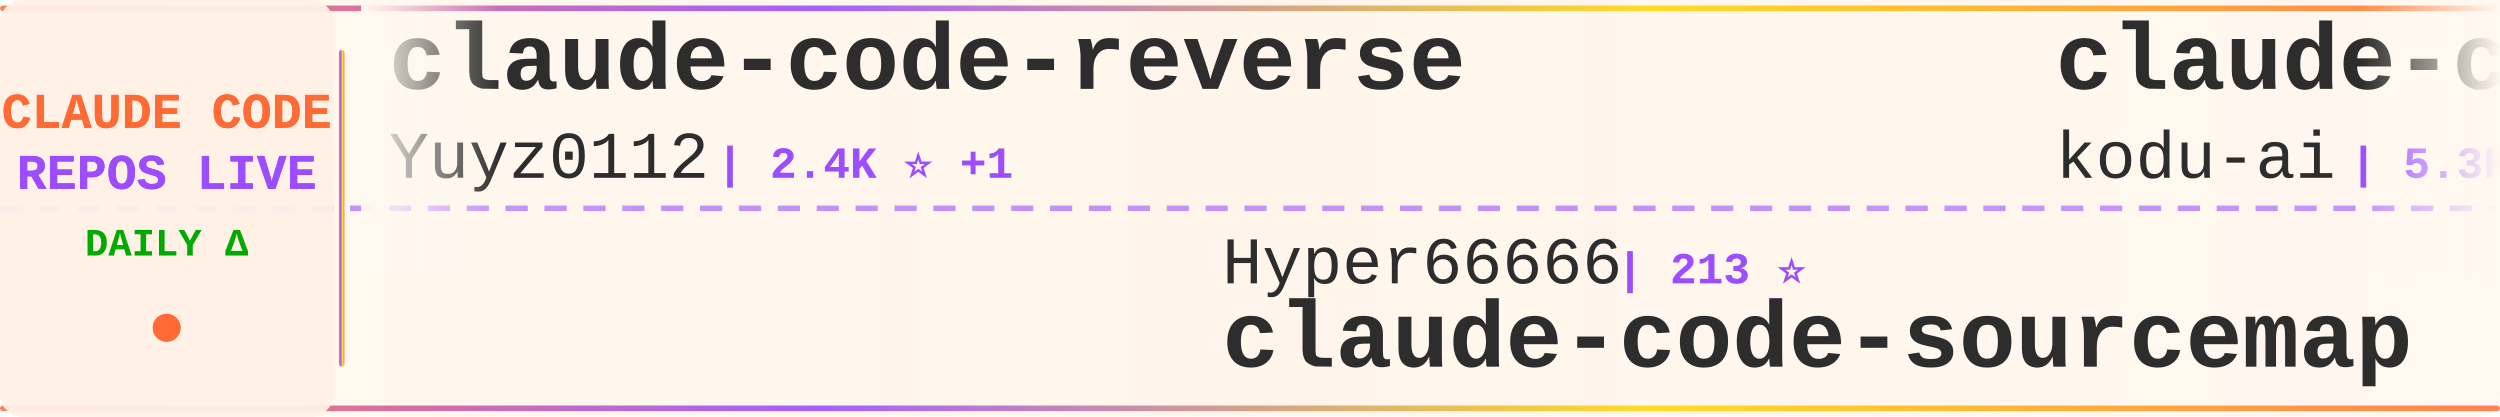
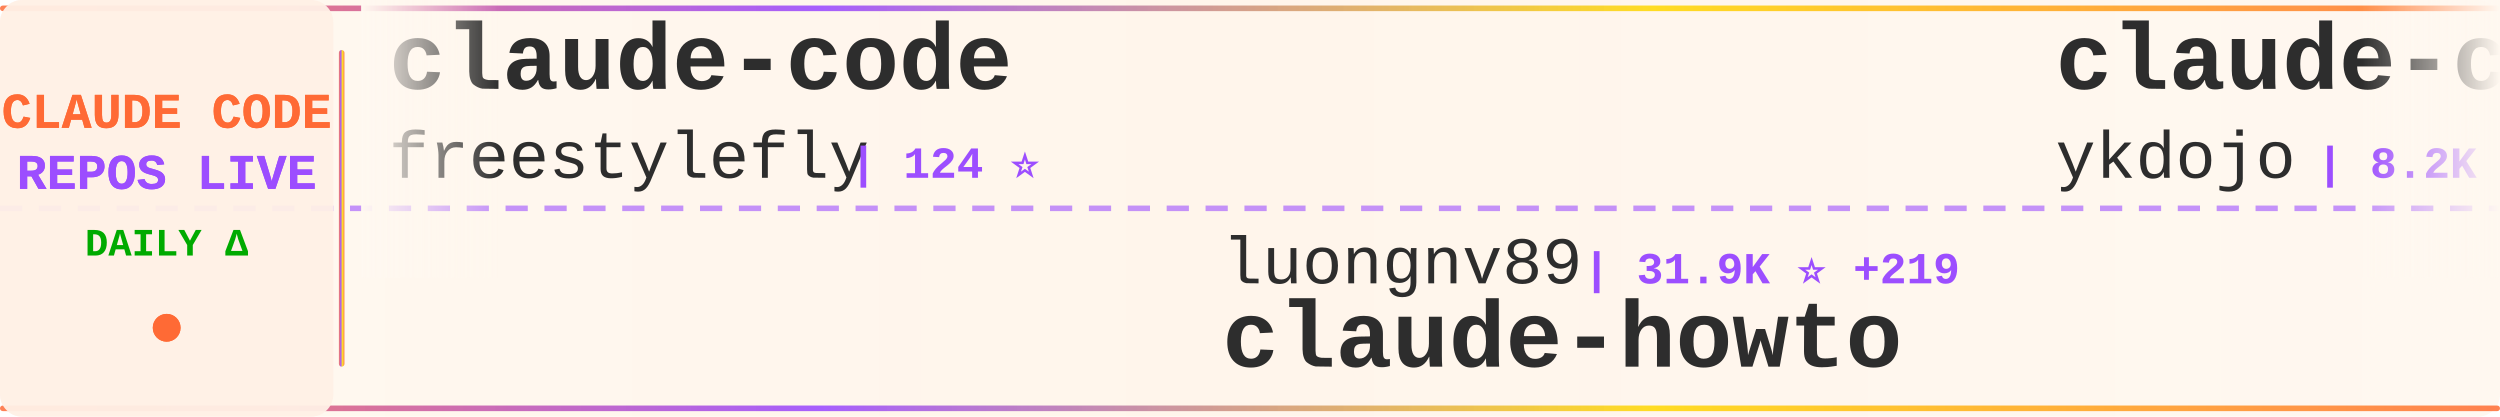
<svg xmlns="http://www.w3.org/2000/svg" width="900" height="150">
  <defs>
    <linearGradient id="tickerBg" x1="0%" y1="0%" x2="100%" y2="0%">
      <stop offset="0%" style="stop-color:#fff8f0;stop-opacity:0.98" />
      <stop offset="50%" style="stop-color:#fff5eb;stop-opacity:1" />
      <stop offset="100%" style="stop-color:#fff8f0;stop-opacity:0.98" />
    </linearGradient>
    <linearGradient id="borderGrad" x1="0%" y1="0%" x2="100%" y2="0%">
      <stop offset="0%" style="stop-color:#FF6B35;stop-opacity:0.85">
        <animate attributeName="stop-opacity" values="0.85;1;0.85" dur="2s" repeatCount="indefinite" />
      </stop>
      <stop offset="33%" style="stop-color:#9C4EFF;stop-opacity:0.9">
        <animate attributeName="stop-opacity" values="0.9;1;0.9" dur="2.2s" repeatCount="indefinite" />
      </stop>
      <stop offset="66%" style="stop-color:#FFD700;stop-opacity:0.85">
        <animate attributeName="stop-opacity" values="0.85;1;0.85" dur="1.8s" repeatCount="indefinite" />
      </stop>
      <stop offset="100%" style="stop-color:#FF6B35;stop-opacity:0.85">
        <animate attributeName="stop-opacity" values="0.85;1;0.85" dur="2s" repeatCount="indefinite" />
      </stop>
    </linearGradient>
    <filter id="textGlow">
      <feGaussianBlur stdDeviation="0.15" result="coloredBlur" />
      <feMerge>
        <feMergeNode in="coloredBlur" />
        <feMergeNode in="SourceGraphic" />
      </feMerge>
    </filter>
    <filter id="metricGlow">
      <feGaussianBlur stdDeviation="0.2" result="coloredBlur" />
      <feMerge>
        <feMergeNode in="coloredBlur" />
        <feMergeNode in="SourceGraphic" />
      </feMerge>
    </filter>
    <linearGradient id="leftFade" x1="0%" y1="0%" x2="100%" y2="0%">
      <stop offset="0%" style="stop-color:#fff8f0;stop-opacity:1" />
      <stop offset="100%" style="stop-color:#fff8f0;stop-opacity:0" />
    </linearGradient>
    <linearGradient id="rightFade" x1="0%" y1="0%" x2="100%" y2="0%">
      <stop offset="0%" style="stop-color:#fff8f0;stop-opacity:0" />
      <stop offset="100%" style="stop-color:#fff8f0;stop-opacity:1" />
    </linearGradient>
  </defs>
  <rect width="900" height="150" fill="url(#tickerBg)" rx="8" />
  <rect x="0" y="2" width="900" height="2" fill="url(#borderGrad)" rx="1" />
  <rect x="0" y="146" width="900" height="2" fill="url(#borderGrad)" rx="1" />
  <line x1="0" y1="75" x2="900" y2="75" stroke="#9C4EFF" stroke-width="2" stroke-dasharray="8 6" opacity="0.6" />
  <rect x="0" y="0" width="120" height="150" fill="#fff0e6" opacity="0.95" rx="8" />
  <text x="60" y="46" font-family="'Courier New', monospace" font-size="18" font-weight="bold" fill="#FF6B35" text-anchor="middle" filter="url(#textGlow)">
    CLAUDE CODE
  </text>
  <text x="60" y="68" font-family="'Courier New', monospace" font-size="18" font-weight="bold" fill="#9C4EFF" text-anchor="middle" filter="url(#textGlow)">
    REPOS LIVE
  </text>
  <text x="60" y="92" font-family="'Courier New', monospace" font-size="14" font-weight="bold" fill="#00aa00" text-anchor="middle">
    DAILY Δ
  </text>
  <circle cx="60" cy="118" r="5" fill="#FF6B35" filter="url(#metricGlow)">
    <animate attributeName="r" values="4;6;4" dur="1.5s" repeatCount="indefinite" />
    <animate attributeName="opacity" values="0.6;1;0.6" dur="1.5s" repeatCount="indefinite" />
  </circle>
  <rect x="122" y="18" width="2" height="114" fill="url(#borderGrad)" rx="1" />
  <clipPath id="tickerClip">
    <rect x="130" y="0" width="770" height="150" />
  </clipPath>
  <g clip-path="url(#tickerClip)">
    <g id="tickerItems">
      <animateTransform attributeName="transform" attributeType="XML" type="translate" from="0 0" to="-3000 0" dur="54s" repeatCount="indefinite" />
      <g transform="translate(0, 0)">
-         <text x="140" y="32" font-family="'Courier New', monospace" font-size="34" font-weight="bold" fill="#2d2d2d">claude-code-reverse</text>
-         <text x="140" y="64" font-family="'Courier New', monospace" font-size="24" font-weight="normal" fill="#2d2d2d" opacity="1.0">Yuyz0112</text>
-         <text x="258" y="64" font-family="'Courier New', monospace" font-size="16" font-weight="bold" fill="#9C4EFF"> | 2.4K ⭐ +1</text>
+         <text x="140" y="32" font-family="'Courier New', monospace" font-size="34" font-weight="bold" fill="#2d2d2d">claude-code</text>
+         <text x="140" y="64" font-family="'Courier New', monospace" font-size="24" font-weight="normal" fill="#2d2d2d" opacity="1.0">freestylefly</text>
+         <text x="306" y="64" font-family="'Courier New', monospace" font-size="16" font-weight="bold" fill="#9C4EFF"> | 124 ⭐</text>
      </g>
      <g transform="translate(300, 0)">
-         <text x="140" y="102" font-family="'Courier New', monospace" font-size="24" font-weight="normal" fill="#2d2d2d" opacity="1.0">Hyper66666</text>
-         <text x="282" y="102" font-family="'Courier New', monospace" font-size="16" font-weight="bold" fill="#9C4EFF"> | 213 ⭐</text>
-         <text x="140" y="132" font-family="'Courier New', monospace" font-size="34" font-weight="bold" fill="#2d2d2d">claude-code-sourcemap</text>
+         <text x="140" y="102" font-family="'Courier New', monospace" font-size="24" font-weight="normal" fill="#2d2d2d" opacity="1.0">luongnv89</text>
+         <text x="270" y="102" font-family="'Courier New', monospace" font-size="16" font-weight="bold" fill="#9C4EFF"> | 31.9K ⭐ +219</text>
+         <text x="140" y="132" font-family="'Courier New', monospace" font-size="34" font-weight="bold" fill="#2d2d2d">claude-howto</text>
      </g>
      <g transform="translate(600, 0)">
-         <text x="140" y="32" font-family="'Courier New', monospace" font-size="34" font-weight="bold" fill="#2d2d2d">claude-coder</text>
-         <text x="140" y="64" font-family="'Courier New', monospace" font-size="24" font-weight="normal" fill="#2d2d2d" opacity="1.0">kodu-ai</text>
-         <text x="246" y="64" font-family="'Courier New', monospace" font-size="16" font-weight="bold" fill="#9C4EFF"> | 5.3K ⭐ +2</text>
+         <text x="140" y="32" font-family="'Courier New', monospace" font-size="34" font-weight="bold" fill="#2d2d2d">claude-code-tips</text>
+         <text x="140" y="64" font-family="'Courier New', monospace" font-size="24" font-weight="normal" fill="#2d2d2d" opacity="1.0">ykdojo</text>
+         <text x="234" y="64" font-family="'Courier New', monospace" font-size="16" font-weight="bold" fill="#9C4EFF"> | 8.2K ⭐ +13</text>
      </g>
      <g transform="translate(900, 0)">
-         <text x="140" y="102" font-family="'Courier New', monospace" font-size="24" font-weight="normal" fill="#2d2d2d" opacity="1.0">rohitg00</text>
-         <text x="258" y="102" font-family="'Courier New', monospace" font-size="16" font-weight="bold" fill="#9C4EFF"> | 1.6K ⭐ +10</text>
-         <text x="140" y="132" font-family="'Courier New', monospace" font-size="34" font-weight="bold" fill="#2d2d2d">awesome-claude-code-tool...</text>
+         <text x="140" y="102" font-family="'Courier New', monospace" font-size="24" font-weight="normal" fill="#2d2d2d" opacity="1.0">alirezarezvani</text>
+         <text x="330" y="102" font-family="'Courier New', monospace" font-size="16" font-weight="bold" fill="#9C4EFF"> | 14.2K ⭐ +135</text>
+         <text x="140" y="132" font-family="'Courier New', monospace" font-size="34" font-weight="bold" fill="#2d2d2d">claude-skills</text>
      </g>
      <g transform="translate(1200, 0)">
-         <text x="140" y="32" font-family="'Courier New', monospace" font-size="34" font-weight="bold" fill="#2d2d2d">claude-code</text>
-         <text x="140" y="64" font-family="'Courier New', monospace" font-size="24" font-weight="normal" fill="#2d2d2d" opacity="1.0">RishabhK103</text>
-         <text x="294" y="64" font-family="'Courier New', monospace" font-size="16" font-weight="bold" fill="#9C4EFF"> | 77 ⭐ +2</text>
+         <text x="140" y="32" font-family="'Courier New', monospace" font-size="34" font-weight="bold" fill="#2d2d2d">awesome-claude-code-tool...</text>
+         <text x="140" y="64" font-family="'Courier New', monospace" font-size="24" font-weight="normal" fill="#2d2d2d" opacity="1.0">rohitg00</text>
+         <text x="258" y="64" font-family="'Courier New', monospace" font-size="16" font-weight="bold" fill="#9C4EFF"> | 1.6K ⭐ +9</text>
      </g>
      <g transform="translate(1500, 0)">
-         <text x="140" y="102" font-family="'Courier New', monospace" font-size="24" font-weight="normal" fill="#2d2d2d" opacity="1.0">ComposioHQ</text>
-         <text x="282" y="102" font-family="'Courier New', monospace" font-size="16" font-weight="bold" fill="#9C4EFF"> | 58.6K ⭐</text>
-         <text x="140" y="132" font-family="'Courier New', monospace" font-size="34" font-weight="bold" fill="#2d2d2d">awesome-claude-skills</text>
+         <text x="140" y="102" font-family="'Courier New', monospace" font-size="24" font-weight="normal" fill="#2d2d2d" opacity="1.0">centminmod</text>
+         <text x="282" y="102" font-family="'Courier New', monospace" font-size="16" font-weight="bold" fill="#9C4EFF"> | 2.3K ⭐ +6</text>
+         <text x="140" y="132" font-family="'Courier New', monospace" font-size="34" font-weight="bold" fill="#2d2d2d">my-claude-code-setup</text>
      </g>
      <g transform="translate(1800, 0)">
-         <text x="140" y="32" font-family="'Courier New', monospace" font-size="34" font-weight="bold" fill="#2d2d2d">free-claude-code</text>
-         <text x="140" y="64" font-family="'Courier New', monospace" font-size="24" font-weight="normal" fill="#2d2d2d" opacity="1.0">Alishahryar1</text>
-         <text x="306" y="64" font-family="'Courier New', monospace" font-size="16" font-weight="bold" fill="#9C4EFF"> | 22.4K ⭐ +340</text>
+         <text x="140" y="32" font-family="'Courier New', monospace" font-size="34" font-weight="bold" fill="#2d2d2d">learn-claude-code</text>
+         <text x="140" y="64" font-family="'Courier New', monospace" font-size="24" font-weight="normal" fill="#2d2d2d" opacity="1.0">shareAI-lab</text>
+         <text x="294" y="64" font-family="'Courier New', monospace" font-size="16" font-weight="bold" fill="#9C4EFF"> | 59.1K ⭐ +317</text>
      </g>
      <g transform="translate(2100, 0)">
-         <text x="140" y="102" font-family="'Courier New', monospace" font-size="24" font-weight="normal" fill="#2d2d2d" opacity="1.0">pengchengneo</text>
-         <text x="306" y="102" font-family="'Courier New', monospace" font-size="16" font-weight="bold" fill="#9C4EFF"> | 1.3K ⭐ +6</text>
-         <text x="140" y="132" font-family="'Courier New', monospace" font-size="34" font-weight="bold" fill="#2d2d2d">Claude-Code</text>
+         <text x="140" y="102" font-family="'Courier New', monospace" font-size="24" font-weight="normal" fill="#2d2d2d" opacity="1.0">wanshuiyin</text>
+         <text x="282" y="102" font-family="'Courier New', monospace" font-size="16" font-weight="bold" fill="#9C4EFF"> | 8.5K ⭐ +135</text>
+         <text x="140" y="132" font-family="'Courier New', monospace" font-size="34" font-weight="bold" fill="#2d2d2d">Auto-claude-code-researc...</text>
      </g>
      <g transform="translate(2400, 0)">
-         <text x="140" y="32" font-family="'Courier New', monospace" font-size="34" font-weight="bold" fill="#2d2d2d">skills</text>
-         <text x="140" y="64" font-family="'Courier New', monospace" font-size="24" font-weight="normal" fill="#2d2d2d" opacity="1.0">anthropics</text>
-         <text x="282" y="64" font-family="'Courier New', monospace" font-size="16" font-weight="bold" fill="#9C4EFF"> | 129.8K ⭐ +693</text>
+         <text x="140" y="32" font-family="'Courier New', monospace" font-size="34" font-weight="bold" fill="#2d2d2d">claude-code-pm-course</text>
+         <text x="140" y="64" font-family="'Courier New', monospace" font-size="24" font-weight="normal" fill="#2d2d2d" opacity="1.0">carlvellotti</text>
+         <text x="306" y="64" font-family="'Courier New', monospace" font-size="16" font-weight="bold" fill="#9C4EFF"> | 2.0K ⭐ +4</text>
      </g>
      <g transform="translate(2700, 0)">
-         <text x="140" y="102" font-family="'Courier New', monospace" font-size="24" font-weight="normal" fill="#2d2d2d" opacity="1.0">RichardAtCT</text>
-         <text x="294" y="102" font-family="'Courier New', monospace" font-size="16" font-weight="bold" fill="#9C4EFF"> | 2.5K ⭐ +6</text>
-         <text x="140" y="132" font-family="'Courier New', monospace" font-size="34" font-weight="bold" fill="#2d2d2d">claude-code-telegram</text>
+         <text x="140" y="102" font-family="'Courier New', monospace" font-size="24" font-weight="normal" fill="#2d2d2d" opacity="1.0">fuergaosi233</text>
+         <text x="306" y="102" font-family="'Courier New', monospace" font-size="16" font-weight="bold" fill="#9C4EFF"> | 2.6K ⭐ +2</text>
+         <text x="140" y="132" font-family="'Courier New', monospace" font-size="34" font-weight="bold" fill="#2d2d2d">claude-code-proxy</text>
      </g>
      <g transform="translate(3000, 0)">
-         <text x="140" y="32" font-family="'Courier New', monospace" font-size="34" font-weight="bold" fill="#2d2d2d">claude-code-reverse</text>
-         <text x="140" y="64" font-family="'Courier New', monospace" font-size="24" font-weight="normal" fill="#2d2d2d" opacity="1.0">Yuyz0112</text>
-         <text x="258" y="64" font-family="'Courier New', monospace" font-size="16" font-weight="bold" fill="#9C4EFF"> | 2.4K ⭐ +1</text>
+         <text x="140" y="32" font-family="'Courier New', monospace" font-size="34" font-weight="bold" fill="#2d2d2d">claude-code</text>
+         <text x="140" y="64" font-family="'Courier New', monospace" font-size="24" font-weight="normal" fill="#2d2d2d" opacity="1.0">freestylefly</text>
+         <text x="306" y="64" font-family="'Courier New', monospace" font-size="16" font-weight="bold" fill="#9C4EFF"> | 124 ⭐</text>
      </g>
      <g transform="translate(3300, 0)">
-         <text x="140" y="102" font-family="'Courier New', monospace" font-size="24" font-weight="normal" fill="#2d2d2d" opacity="1.0">Hyper66666</text>
-         <text x="282" y="102" font-family="'Courier New', monospace" font-size="16" font-weight="bold" fill="#9C4EFF"> | 213 ⭐</text>
-         <text x="140" y="132" font-family="'Courier New', monospace" font-size="34" font-weight="bold" fill="#2d2d2d">claude-code-sourcemap</text>
+         <text x="140" y="102" font-family="'Courier New', monospace" font-size="24" font-weight="normal" fill="#2d2d2d" opacity="1.0">luongnv89</text>
+         <text x="270" y="102" font-family="'Courier New', monospace" font-size="16" font-weight="bold" fill="#9C4EFF"> | 31.9K ⭐ +219</text>
+         <text x="140" y="132" font-family="'Courier New', monospace" font-size="34" font-weight="bold" fill="#2d2d2d">claude-howto</text>
      </g>
      <g transform="translate(3600, 0)">
-         <text x="140" y="32" font-family="'Courier New', monospace" font-size="34" font-weight="bold" fill="#2d2d2d">claude-coder</text>
-         <text x="140" y="64" font-family="'Courier New', monospace" font-size="24" font-weight="normal" fill="#2d2d2d" opacity="1.0">kodu-ai</text>
-         <text x="246" y="64" font-family="'Courier New', monospace" font-size="16" font-weight="bold" fill="#9C4EFF"> | 5.3K ⭐ +2</text>
+         <text x="140" y="32" font-family="'Courier New', monospace" font-size="34" font-weight="bold" fill="#2d2d2d">claude-code-tips</text>
+         <text x="140" y="64" font-family="'Courier New', monospace" font-size="24" font-weight="normal" fill="#2d2d2d" opacity="1.0">ykdojo</text>
+         <text x="234" y="64" font-family="'Courier New', monospace" font-size="16" font-weight="bold" fill="#9C4EFF"> | 8.2K ⭐ +13</text>
      </g>
      <g transform="translate(3900, 0)">
-         <text x="140" y="102" font-family="'Courier New', monospace" font-size="24" font-weight="normal" fill="#2d2d2d" opacity="1.0">rohitg00</text>
-         <text x="258" y="102" font-family="'Courier New', monospace" font-size="16" font-weight="bold" fill="#9C4EFF"> | 1.6K ⭐ +10</text>
-         <text x="140" y="132" font-family="'Courier New', monospace" font-size="34" font-weight="bold" fill="#2d2d2d">awesome-claude-code-tool...</text>
+         <text x="140" y="102" font-family="'Courier New', monospace" font-size="24" font-weight="normal" fill="#2d2d2d" opacity="1.0">alirezarezvani</text>
+         <text x="330" y="102" font-family="'Courier New', monospace" font-size="16" font-weight="bold" fill="#9C4EFF"> | 14.2K ⭐ +135</text>
+         <text x="140" y="132" font-family="'Courier New', monospace" font-size="34" font-weight="bold" fill="#2d2d2d">claude-skills</text>
      </g>
    </g>
  </g>
  <rect x="130" y="0" width="50" height="100" fill="url(#leftFade)" />
  <rect x="850" y="0" width="50" height="100" fill="url(#rightFade)" />
</svg>
